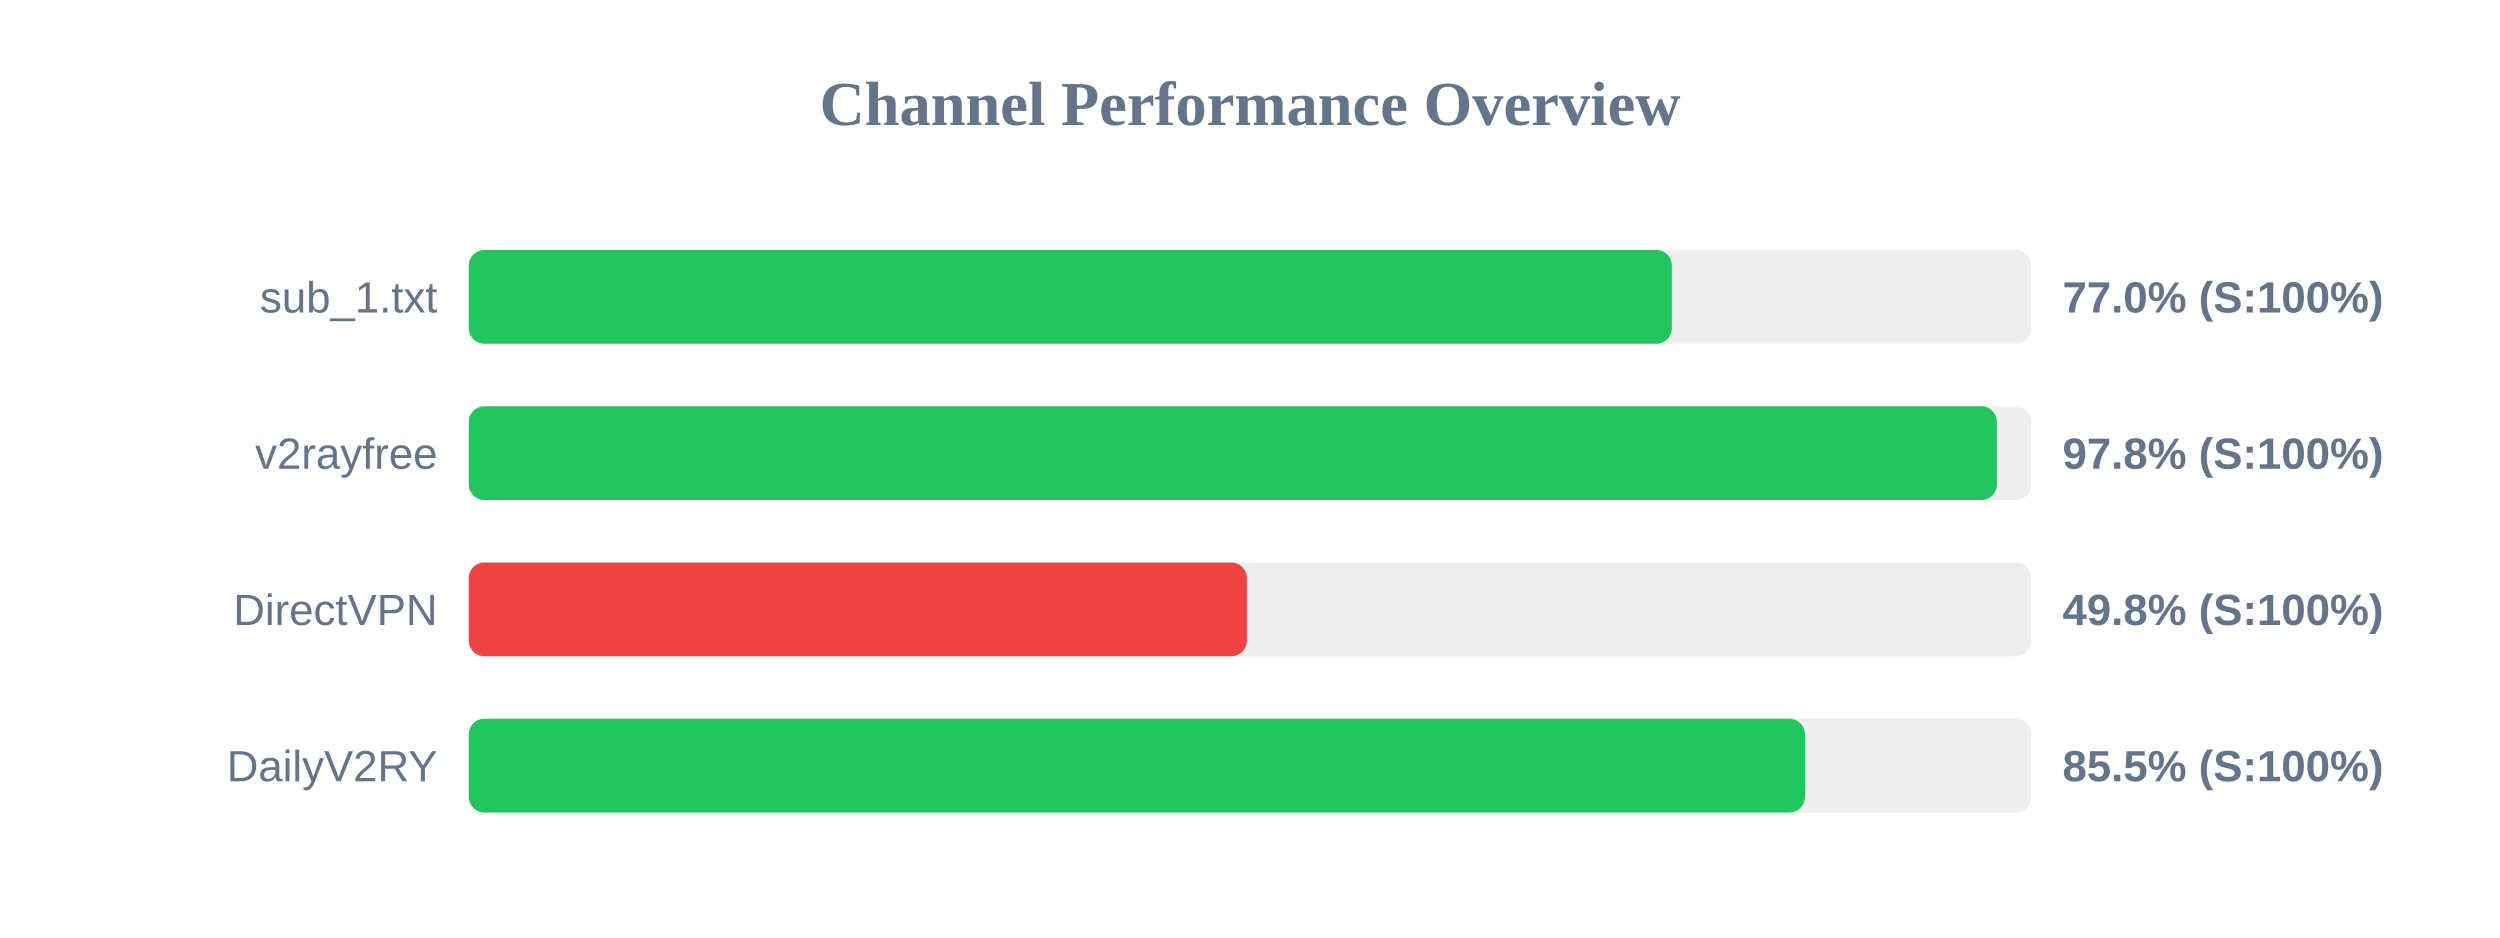
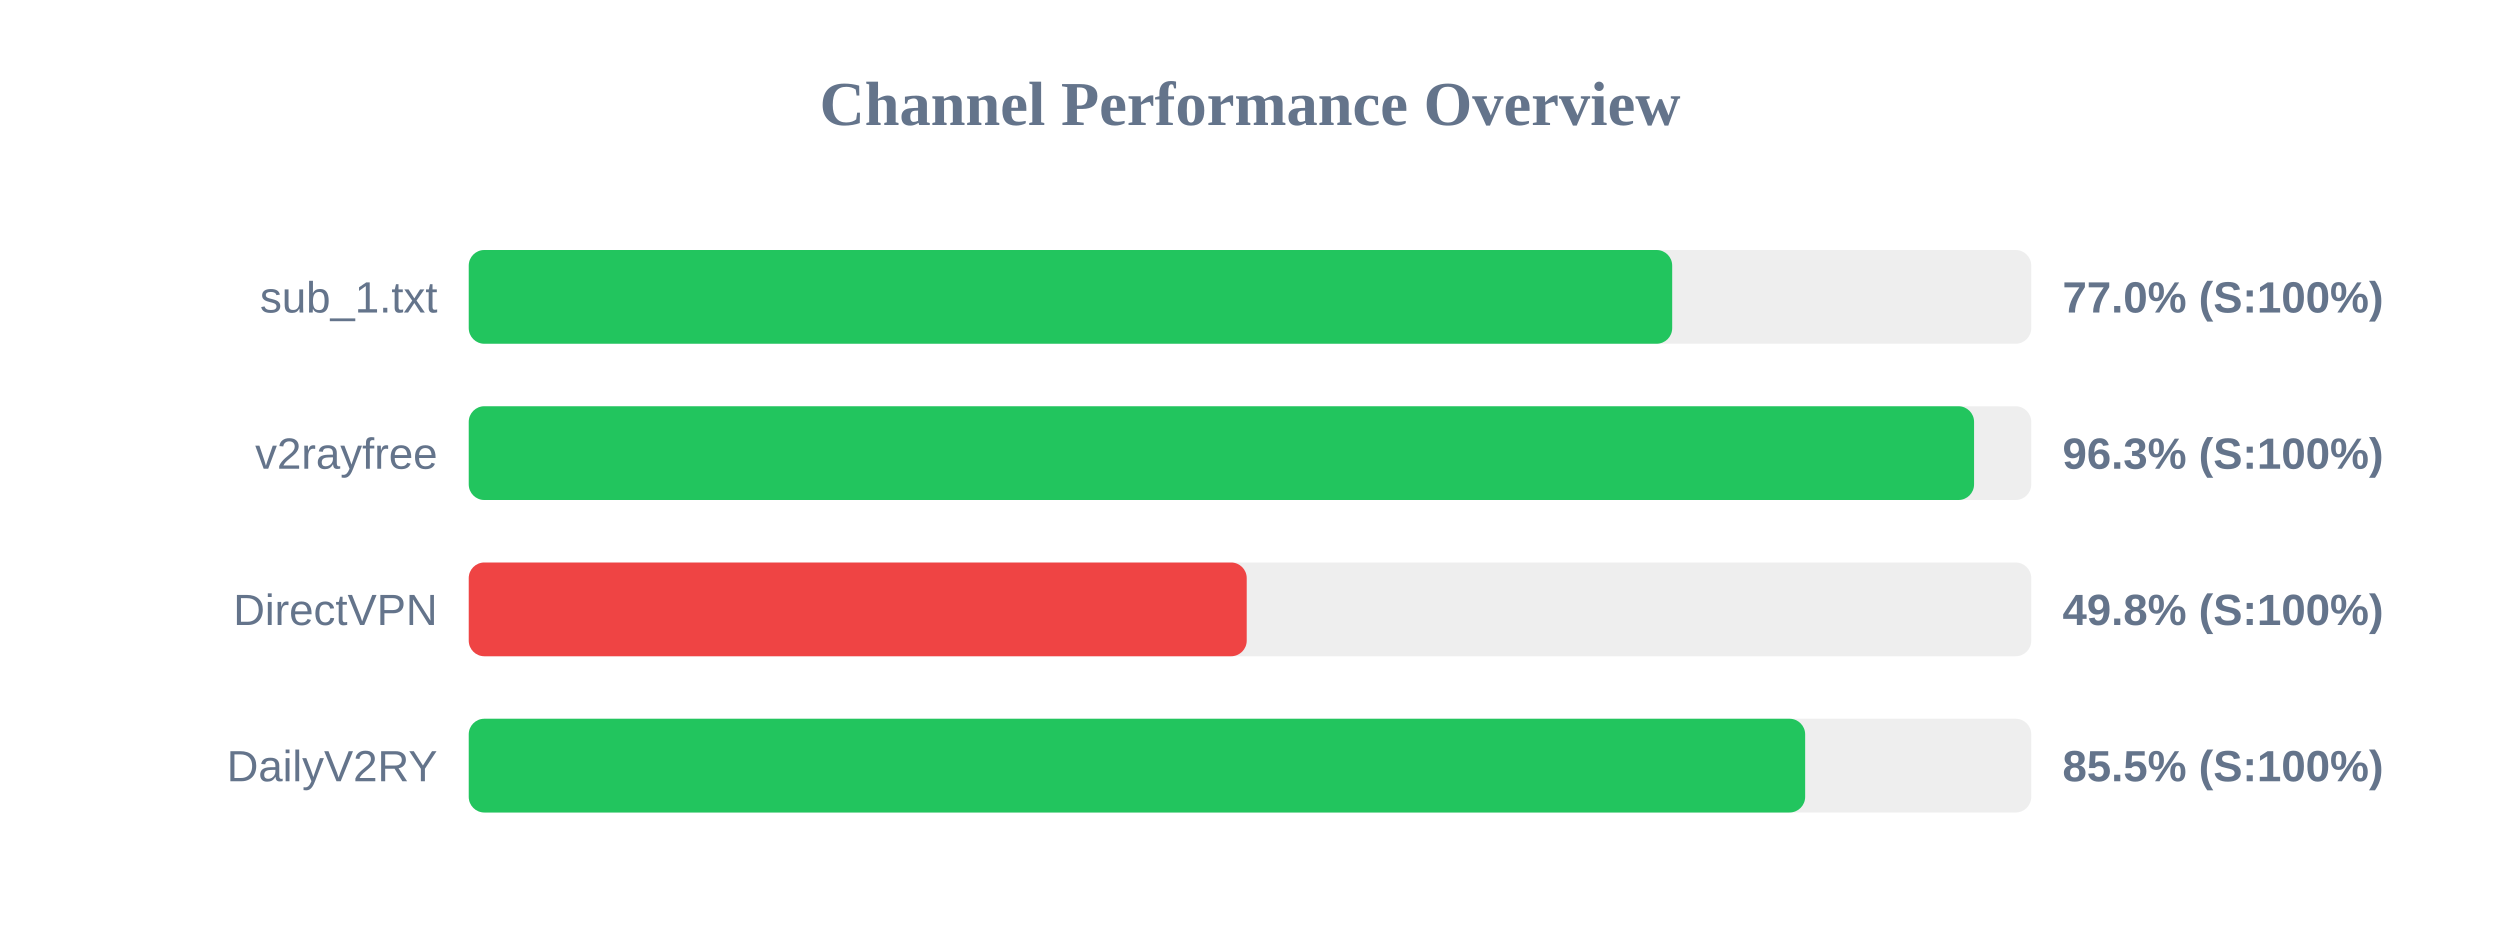
<svg xmlns="http://www.w3.org/2000/svg" width="800" height="300" version="1.1">
  <style>
        .row { font: 14px Arial; fill: #64748b; }
        .score { font: bold 14px Arial; fill: #64748b; }
    </style>
  <text x="400" y="40" text-anchor="middle" font-size="20px" font-weight="bold" fill="#64748b">Channel Performance Overview</text>
  <rect x="150" y="80" width="500" height="30" fill="#eee" rx="5" />
-   <rect x="150" y="80" width="385.0" height="30" fill="#22c55e" rx="5" />
+   <rect x="150" y="80" width="385.1" height="30" fill="#22c55e" rx="5" />
  <text x="140" y="100" text-anchor="end" class="row">sub_1.txt</text>
  <text x="660" y="100" text-anchor="start" class="score">77.0% (S:100%)</text>
  <rect x="150" y="130" width="500" height="30" fill="#eee" rx="5" />
-   <rect x="150" y="130" width="489.0" height="30" fill="#22c55e" rx="5" />
+   <rect x="150" y="130" width="481.7" height="30" fill="#22c55e" rx="5" />
  <text x="140" y="150" text-anchor="end" class="row">v2rayfree</text>
-   <text x="660" y="150" text-anchor="start" class="score">97.8% (S:100%)</text>
+   <text x="660" y="150" text-anchor="start" class="score">96.3% (S:100%)</text>
  <rect x="150" y="180" width="500" height="30" fill="#eee" rx="5" />
-   <rect x="150" y="180" width="249.0" height="30" fill="#ef4444" rx="5" />
+   <rect x="150" y="180" width="248.95" height="30" fill="#ef4444" rx="5" />
  <text x="140" y="200" text-anchor="end" class="row">DirectVPN</text>
  <text x="660" y="200" text-anchor="start" class="score">49.8% (S:100%)</text>
  <rect x="150" y="230" width="500" height="30" fill="#eee" rx="5" />
-   <rect x="150" y="230" width="427.6" height="30" fill="#22c55e" rx="5" />
+   <rect x="150" y="230" width="427.65" height="30" fill="#22c55e" rx="5" />
  <text x="140" y="250" text-anchor="end" class="row">DailyV2RY</text>
  <text x="660" y="250" text-anchor="start" class="score">85.5% (S:100%)</text>
</svg>
